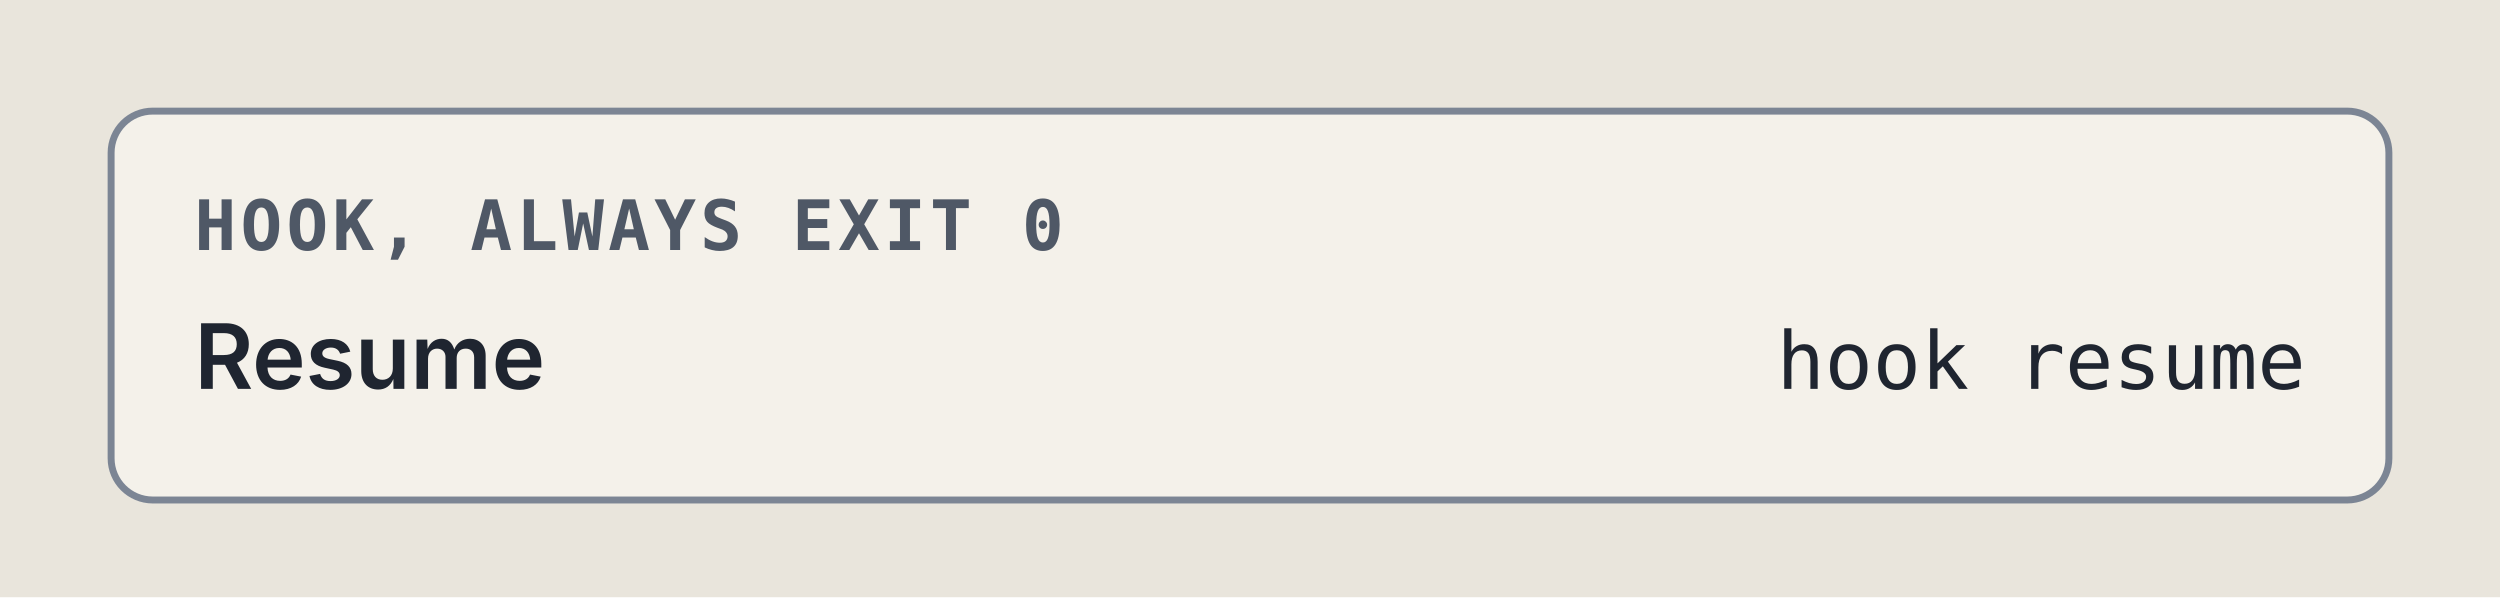
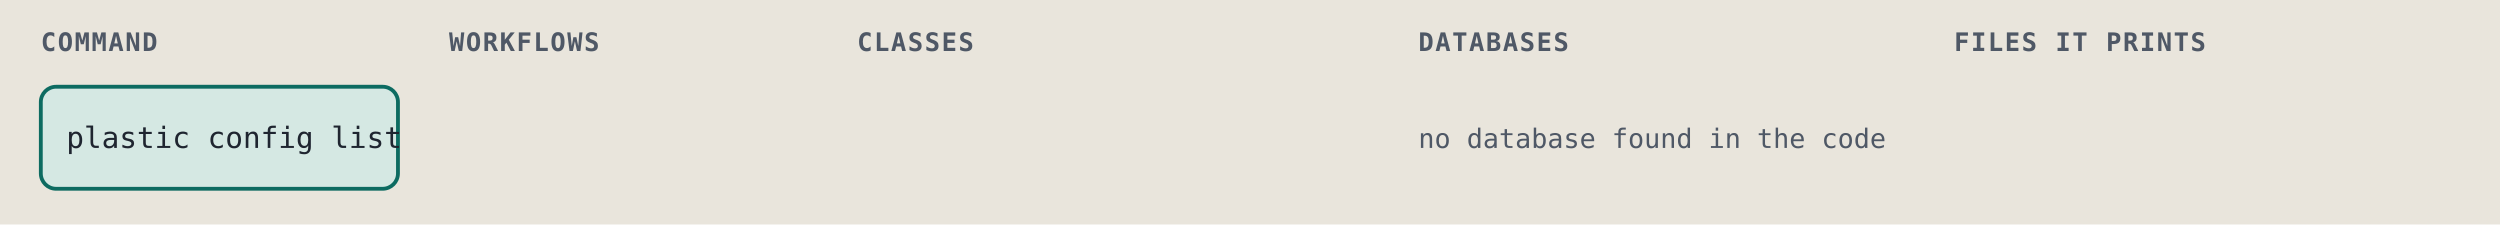
- <svg xmlns="http://www.w3.org/2000/svg" viewBox="0 0 360 86" width="360" height="86" role="img" xml:space="preserve">
+ <svg xmlns="http://www.w3.org/2000/svg" viewBox="0 0 980 88" width="980" height="88" role="img" xml:space="preserve">
  <style>.ground { fill: #e9e5dc; }
.card { fill: #f4f1ea; stroke: #7c8594; stroke-width: 1; }
.lane-code { fill: #d5e8e3; stroke: #0d6b61; stroke-width: 1.5; }
.lane-agent { fill: #f1e2c7; stroke: #9a5508; stroke-width: 1.5; }
.stop-refusal { fill: #e4dcf5; stroke: #5b35b0; stroke-width: 1.2; }
.stop-failure { fill: #f4d9d4; stroke: #a8261b; stroke-width: 1.2; }
.end { fill: #d9e2f0; stroke: #2c4a7a; stroke-width: 1.2; }
.wire { fill: none; stroke: #7c8594; stroke-width: 1.4; }
.wire-read { fill: none; stroke: #7c8594; stroke-width: 1.4; stroke-dasharray: 5 3; }
.wire-refusal { fill: none; stroke: #5b35b0; stroke-width: 1.2; stroke-dasharray: 4 3; }
.wire-failure { fill: none; stroke: #a8261b; stroke-width: 1.2; stroke-dasharray: 4 3; }
.head { fill: #7c8594; }
.t { fill: #1f2530; font: 12px "IBM Plex Sans", system-ui, -apple-system, "Segoe UI", sans-serif; }
.tb { fill: #1f2530; font: 600 13px "IBM Plex Sans", system-ui, -apple-system, "Segoe UI", sans-serif; }
.tm { fill: #1f2530; font: 11.5px "IBM Plex Mono", ui-monospace, Menlo, Consolas, monospace; }
.tag { font: 600 10px "IBM Plex Mono", ui-monospace, Menlo, Consolas, monospace; letter-spacing: .06em; }
.tag-code { fill: #0d6b61; } .tag-agent { fill: #9a5508; } .tag-refusal { fill: #5b35b0; }
.tag-failure { fill: #a8261b; } .tag-end { fill: #2c4a7a; } .tag-muted { fill: #4f5866; }
.tm.tag-muted { font-size: 10.5px; }
.db { fill: #d9e2f0; stroke: #2c4a7a; stroke-width: 1.2; }
.codebox { fill: #f4f1ea; stroke: #7c8594; stroke-width: 1; }
.cx { fill: #1f2530; font: 12px "IBM Plex Mono", ui-monospace, Menlo, Consolas, monospace; white-space: pre; }
.cx-n { fill: #4f5866; font: 11px "IBM Plex Mono", ui-monospace, Menlo, Consolas, monospace; }
.cx-k { fill: #5b35b0; } .cx-s { fill: #9a5508; } .cx-y { fill: #0d6b61; }
.cx-w { fill: #2c4a7a; font-weight: 600; } .cx-t { fill: #a8261b; } .cx-c { fill: #4f5866; font-style: italic; }
.badge { fill: #2c4a7a; } .badge-t { fill: #e9e5dc; font: 600 11px "IBM Plex Mono", ui-monospace, Menlo, Consolas, monospace; }
.bracket { fill: none; stroke: #2c4a7a; stroke-width: 1.4; }
.term { fill: #16191e; stroke: #7c8594; stroke-width: 1; }
.term-t { fill: #e6e2d8; font: 12px "IBM Plex Mono", ui-monospace, Menlo, Consolas, monospace; }
.term-p { fill: #8fd18f; font: 12px "IBM Plex Mono", ui-monospace, Menlo, Consolas, monospace; }
.term-m { fill: #a3abb6; font: 12px "IBM Plex Mono", ui-monospace, Menlo, Consolas, monospace; }
.big { font: 700 36px "IBM Plex Mono", ui-monospace, Menlo, Consolas, monospace; }

@media (prefers-color-scheme: dark) {
.ground { fill: #171a1f; }
.card { fill: #20242b; stroke: #8a93a2; stroke-width: 1; }
.lane-code { fill: #173a36; stroke: #5cc4b4; stroke-width: 1.5; }
.lane-agent { fill: #3d2e17; stroke: #e5a95a; stroke-width: 1.5; }
.stop-refusal { fill: #2d2445; stroke: #b59cf2; stroke-width: 1.2; }
.stop-failure { fill: #45211e; stroke: #f2958a; stroke-width: 1.2; }
.end { fill: #1f2c42; stroke: #97b6e8; stroke-width: 1.2; }
.wire { fill: none; stroke: #8a93a2; stroke-width: 1.4; }
.wire-read { fill: none; stroke: #8a93a2; stroke-width: 1.4; stroke-dasharray: 5 3; }
.wire-refusal { fill: none; stroke: #b59cf2; stroke-width: 1.2; stroke-dasharray: 4 3; }
.wire-failure { fill: none; stroke: #f2958a; stroke-width: 1.2; stroke-dasharray: 4 3; }
.head { fill: #8a93a2; }
.t { fill: #e8e4da; font: 12px "IBM Plex Sans", system-ui, -apple-system, "Segoe UI", sans-serif; }
.tb { fill: #e8e4da; font: 600 13px "IBM Plex Sans", system-ui, -apple-system, "Segoe UI", sans-serif; }
.tm { fill: #e8e4da; font: 11.5px "IBM Plex Mono", ui-monospace, Menlo, Consolas, monospace; }
.tag { font: 600 10px "IBM Plex Mono", ui-monospace, Menlo, Consolas, monospace; letter-spacing: .06em; }
.tag-code { fill: #5cc4b4; } .tag-agent { fill: #e5a95a; } .tag-refusal { fill: #b59cf2; }
.tag-failure { fill: #f2958a; } .tag-end { fill: #97b6e8; } .tag-muted { fill: #b3b9c3; }
.tm.tag-muted { font-size: 10.5px; }
.db { fill: #1f2c42; stroke: #97b6e8; stroke-width: 1.2; }
.codebox { fill: #20242b; stroke: #8a93a2; stroke-width: 1; }
.cx { fill: #e8e4da; font: 12px "IBM Plex Mono", ui-monospace, Menlo, Consolas, monospace; white-space: pre; }
.cx-n { fill: #b3b9c3; font: 11px "IBM Plex Mono", ui-monospace, Menlo, Consolas, monospace; }
.cx-k { fill: #b59cf2; } .cx-s { fill: #e5a95a; } .cx-y { fill: #5cc4b4; }
.cx-w { fill: #97b6e8; font-weight: 600; } .cx-t { fill: #f2958a; } .cx-c { fill: #b3b9c3; font-style: italic; }
.badge { fill: #97b6e8; } .badge-t { fill: #171a1f; font: 600 11px "IBM Plex Mono", ui-monospace, Menlo, Consolas, monospace; }
.bracket { fill: none; stroke: #97b6e8; stroke-width: 1.4; }
.term { fill: #16191e; stroke: #8a93a2; stroke-width: 1; }
.term-t { fill: #e6e2d8; font: 12px "IBM Plex Mono", ui-monospace, Menlo, Consolas, monospace; }
.term-p { fill: #8fd18f; font: 12px "IBM Plex Mono", ui-monospace, Menlo, Consolas, monospace; }
.term-m { fill: #a3abb6; font: 12px "IBM Plex Mono", ui-monospace, Menlo, Consolas, monospace; }
.big { font: 700 36px "IBM Plex Mono", ui-monospace, Menlo, Consolas, monospace; }
}</style>
  <rect width="100%" height="100%" class="ground" />
-   <rect x="16" y="16" width="328" height="56" rx="6" class="card" />
-   <text x="28" y="36" class="tag tag-muted" text-anchor="start">HOOK, ALWAYS EXIT 0</text>
-   <text x="28" y="56" class="tb" text-anchor="start">Resume</text>
-   <text x="332" y="56" class="tm" text-anchor="end">hook resume</text>
+   <text x="16" y="20" class="tag tag-muted" text-anchor="start">COMMAND</text>
+   <text x="176" y="20" class="tag tag-muted" text-anchor="start">WORKFLOWS</text>
+   <text x="336" y="20" class="tag tag-muted" text-anchor="start">CLASSES</text>
+   <text x="556" y="20" class="tag tag-muted" text-anchor="start">DATABASES</text>
+   <text x="766" y="20" class="tag tag-muted" text-anchor="start">FILES IT PRINTS</text>
+   <rect x="16" y="34" width="140" height="40" rx="6" class="lane-code" />
+   <text x="26" y="58" class="tm" text-anchor="start">plastic config list</text>
+   <text x="556" y="58" class="tm tag-muted" text-anchor="start">no database found in the code</text>
</svg>
